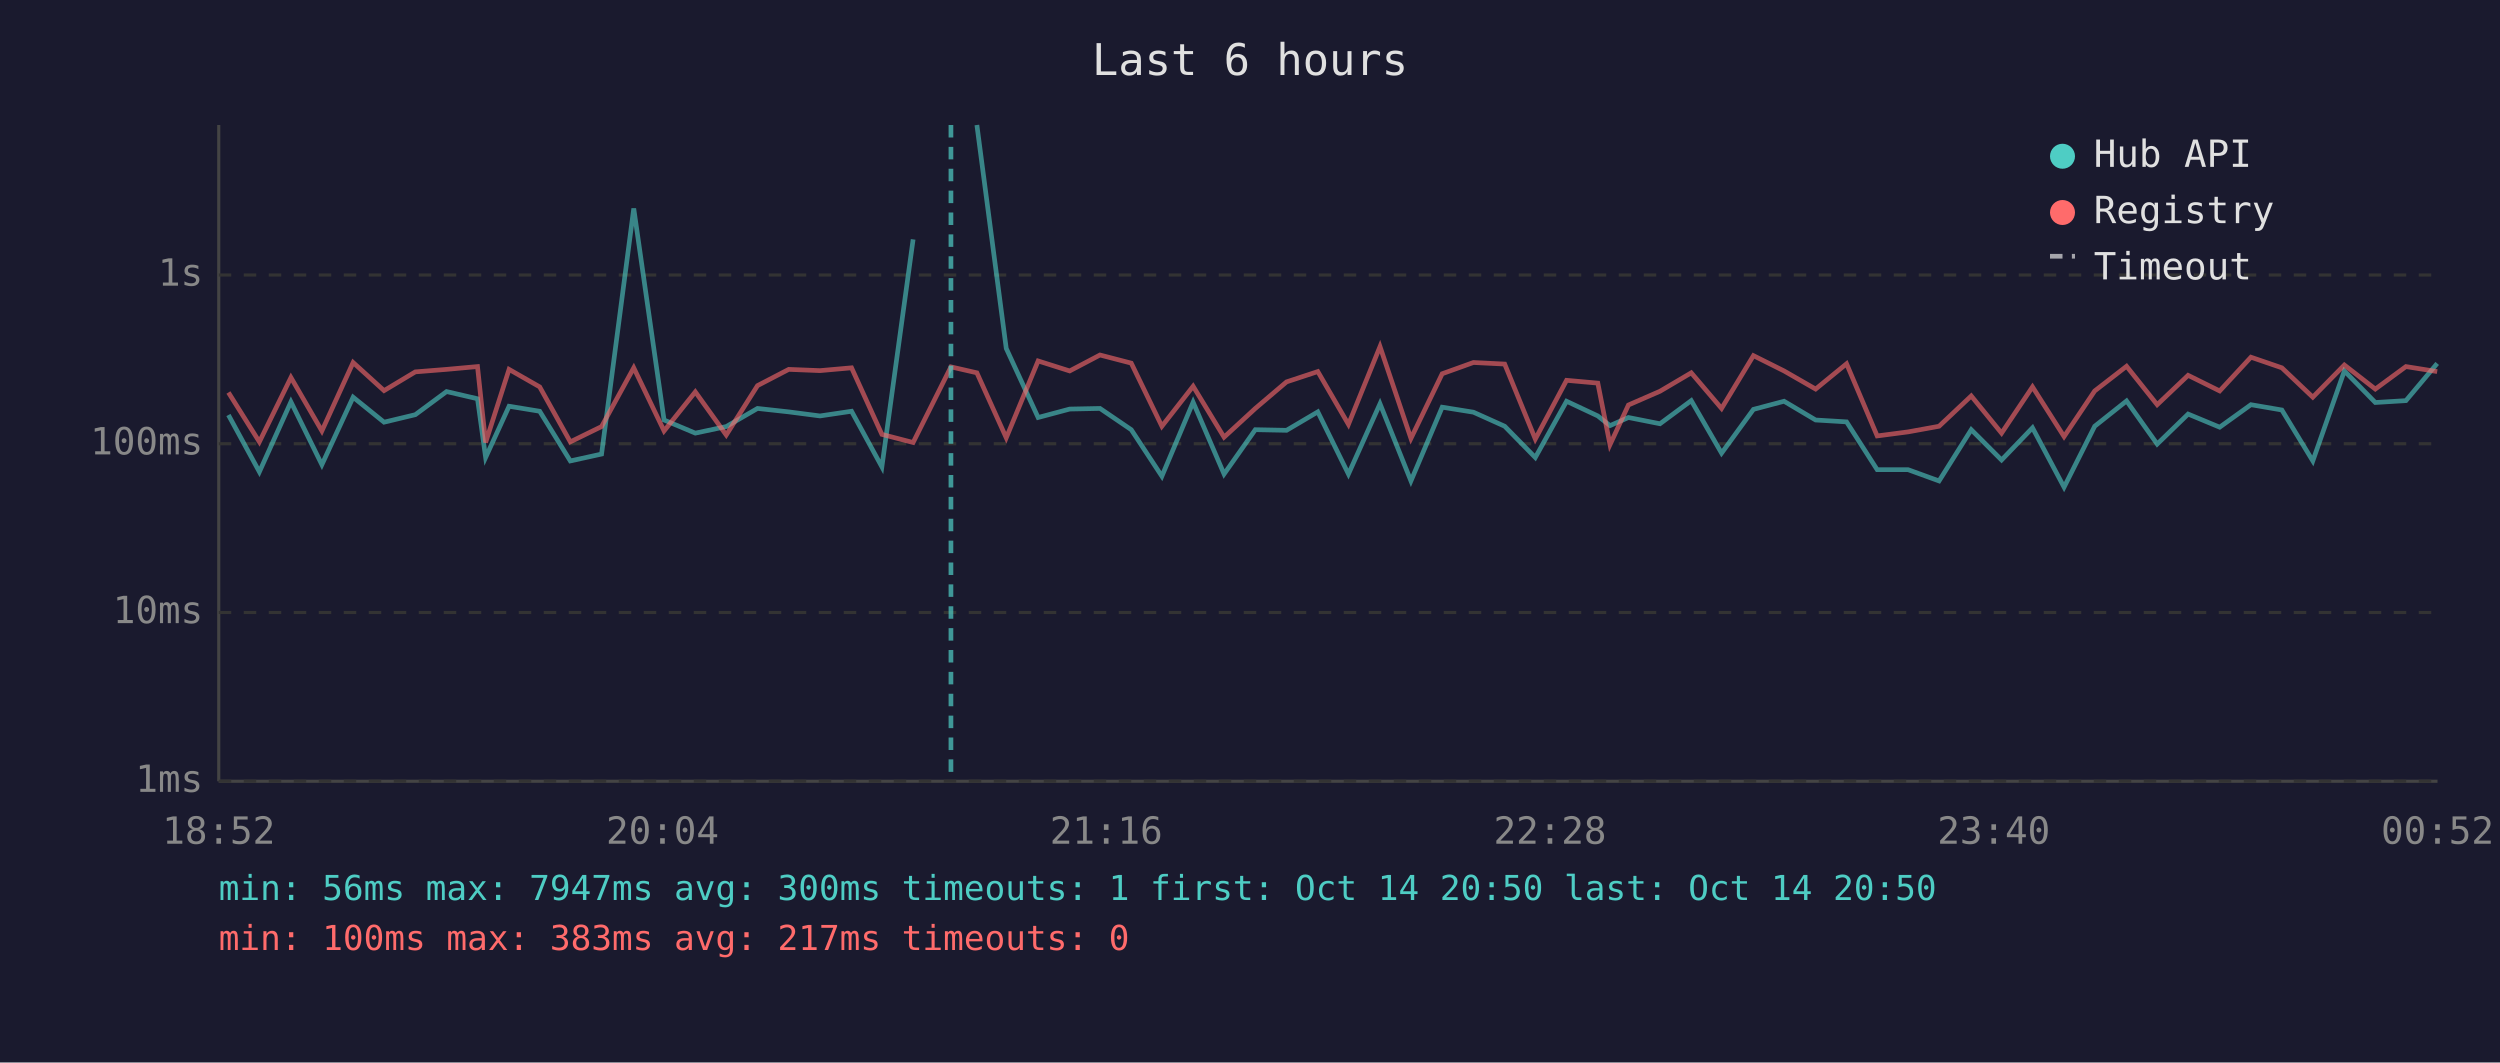
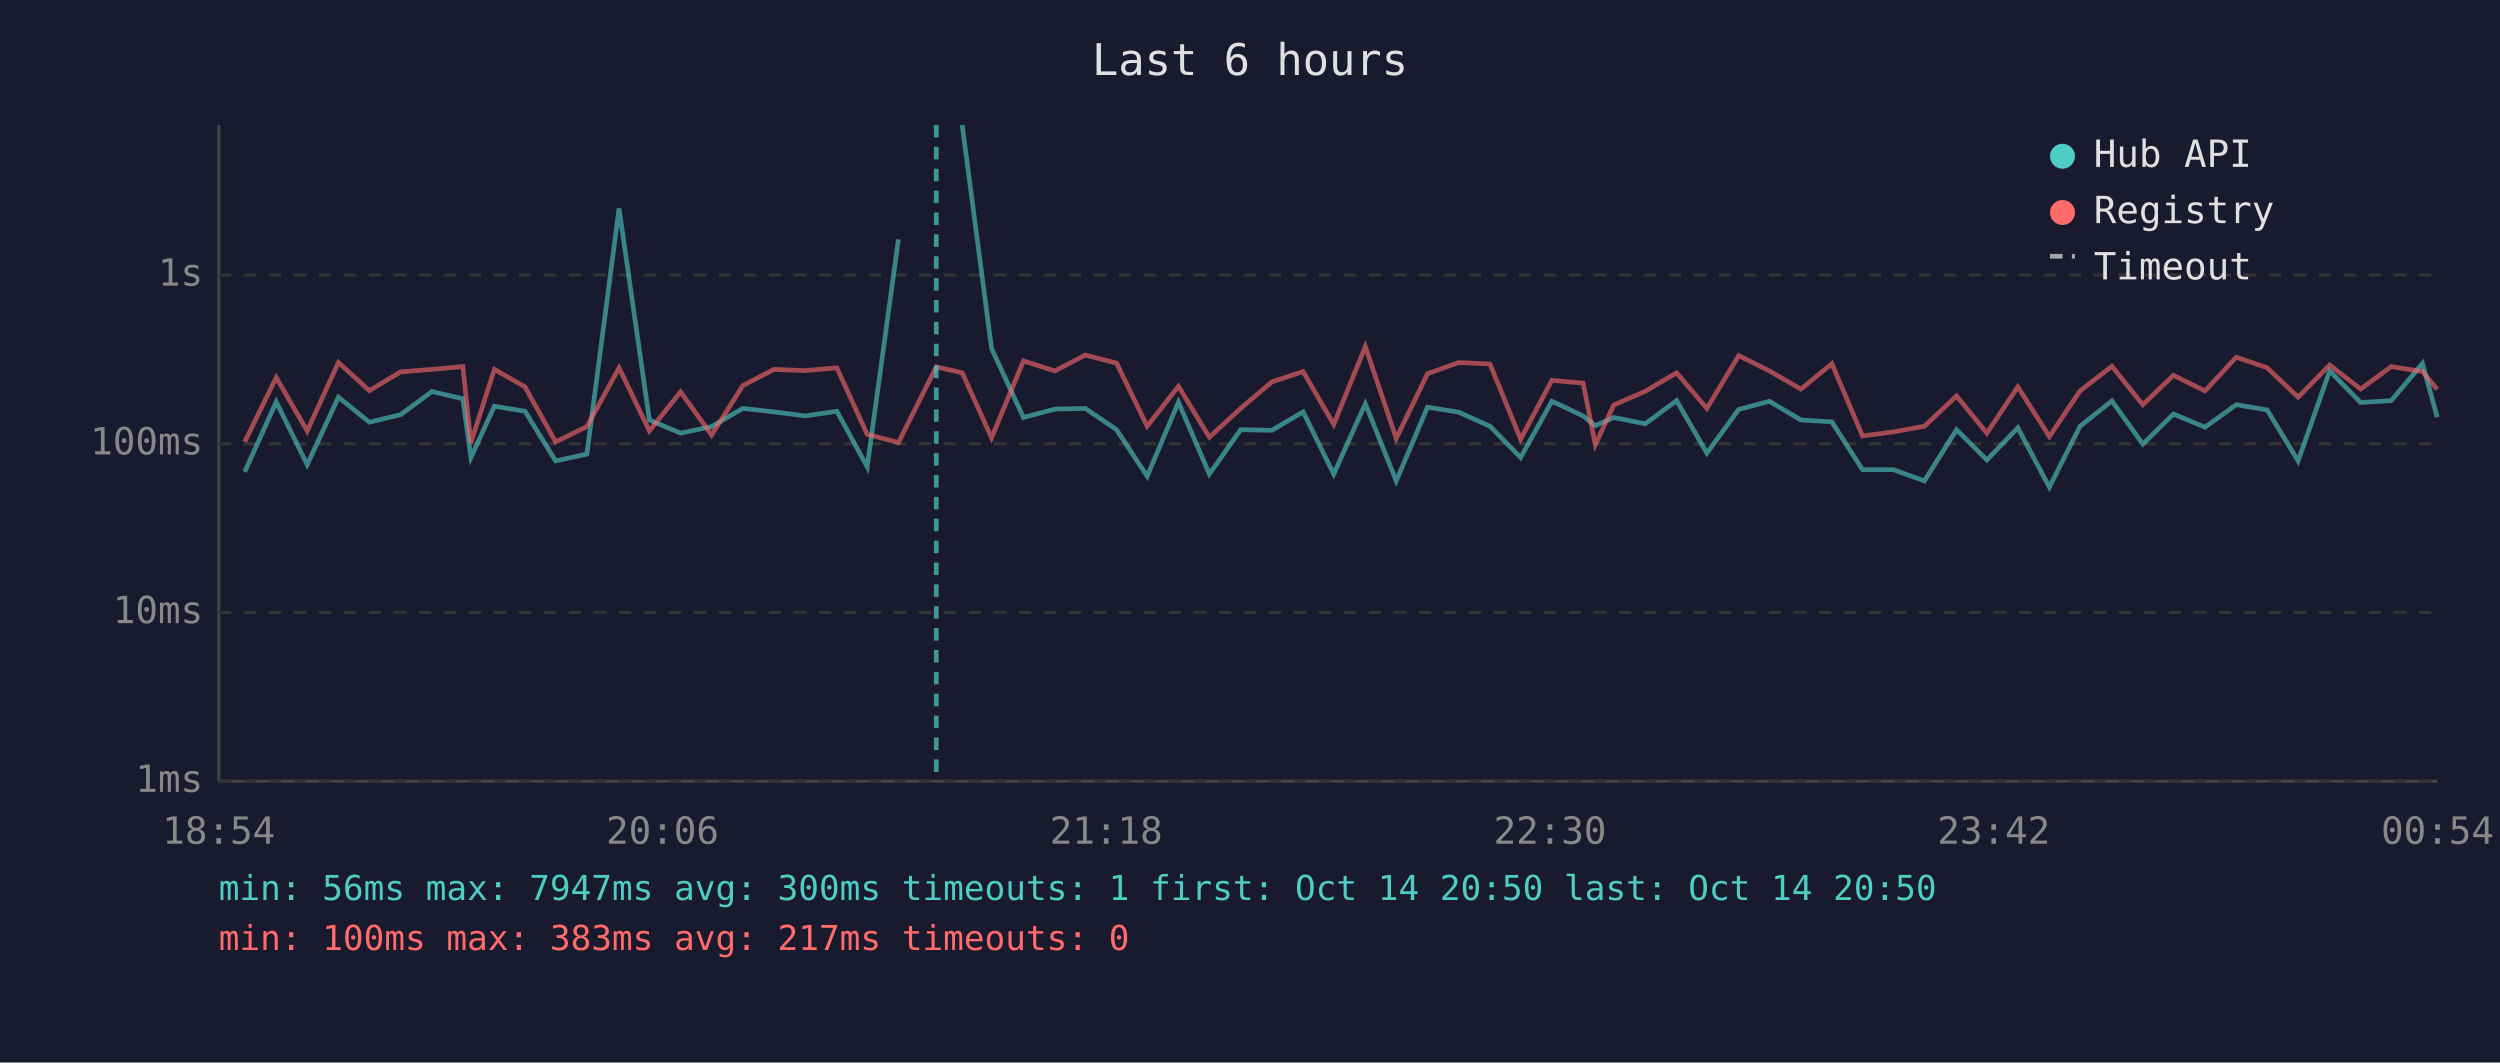
<svg xmlns="http://www.w3.org/2000/svg" viewBox="0 0 800 340" font-family="monospace" font-size="12">
  <rect width="800" height="340" fill="#1a1a2e" />
  <text x="400" y="24" fill="#e0e0e0" font-size="14" text-anchor="middle">Last 6 hours</text>
  <line x1="70" y1="40" x2="70" y2="250" stroke="#444" stroke-width="1" />
  <line x1="70" y1="250" x2="780" y2="250" stroke="#444" stroke-width="1" />
  <line x1="70" y1="250" x2="780" y2="250" stroke="#333" stroke-width="1" stroke-dasharray="4" />
  <text x="65" y="250" fill="#888" text-anchor="end" dominant-baseline="middle">1ms</text>
  <line x1="70" y1="196" x2="780" y2="196" stroke="#333" stroke-width="1" stroke-dasharray="4" />
  <text x="65" y="196" fill="#888" text-anchor="end" dominant-baseline="middle">10ms</text>
  <line x1="70" y1="142" x2="780" y2="142" stroke="#333" stroke-width="1" stroke-dasharray="4" />
  <text x="65" y="142" fill="#888" text-anchor="end" dominant-baseline="middle">100ms</text>
  <line x1="70" y1="88" x2="780" y2="88" stroke="#333" stroke-width="1" stroke-dasharray="4" />
  <text x="65" y="88" fill="#888" text-anchor="end" dominant-baseline="middle">1s</text>
-   <text x="70" y="270" fill="#888" text-anchor="middle">18:52</text>
-   <text x="212" y="270" fill="#888" text-anchor="middle">20:04</text>
-   <text x="354" y="270" fill="#888" text-anchor="middle">21:16</text>
-   <text x="496" y="270" fill="#888" text-anchor="middle">22:28</text>
-   <text x="638" y="270" fill="#888" text-anchor="middle">23:40</text>
-   <text x="780" y="270" fill="#888" text-anchor="middle">00:52</text>
-   <polyline points="73.1,132.8 83.0,151.0 93.1,128.6 103.0,148.7 113.0,127.1 122.9,135.1 132.9,132.7 142.9,125.3 152.8,127.6 155.4,146.4 162.9,130.0 172.7,131.6 182.5,147.5 192.5,145.3 202.8,66.7 212.5,134.4 222.5,138.6 232.4,136.5 242.4,130.7 252.4,131.8 262.4,133.1 272.5,131.6 282.2,149.4 292.2,76.6" fill="none" stroke="#4ecdc4" stroke-width="1.5" opacity="0.6" />
-   <polyline points="312.6,40.0 322.0,111.5 332.2,133.6 342.3,130.9 352.0,130.7 362.0,137.5 371.8,152.4 381.8,128.7 391.7,151.7 401.7,137.5 411.7,137.7 421.7,131.8 431.5,151.7 441.6,129.2 451.5,153.9 461.5,130.3 471.5,131.9 481.5,136.4 491.3,146.4 501.3,128.4 511.3,133.1 515.2,136.2 521.1,133.6 531.2,135.6 541.2,128.2 550.9,145.0 561.1,131.0 570.9,128.4 581.0,134.4 590.9,135.0 600.7,150.3 610.6,150.3 620.5,153.9 630.8,137.5 640.5,147.2 650.4,136.9 660.5,155.9 670.3,136.4 680.5,128.3 690.3,142.1 700.2,132.5 710.3,136.7 720.3,129.5 730.2,131.2 740.1,147.5 750.2,118.7 760.1,128.8 769.9,128.2 779.9,116.3" fill="none" stroke="#4ecdc4" stroke-width="1.5" opacity="0.6" />
-   <polyline points="73.1,125.6 83.0,141.4 93.1,120.8 103.0,137.9 113.0,116.0 122.9,125.0 132.9,119.0 142.9,118.2 152.8,117.3 155.4,141.6 162.9,118.2 172.7,123.8 182.5,141.4 192.5,136.5 202.8,117.7 212.5,137.9 222.5,125.4 232.4,139.2 242.4,123.4 252.4,118.2 262.4,118.6 272.5,117.7 282.2,139.0 292.2,141.6 304.3,117.4 312.6,119.3 322.0,140.1 332.2,115.5 342.3,118.7 352.0,113.6 362.0,116.2 371.8,136.4 381.8,123.6 391.7,139.9 401.7,130.7 411.7,122.2 421.7,118.9 431.5,135.8 441.6,110.9 451.5,140.3 461.5,119.6 471.5,116.0 481.5,116.5 491.3,140.5 501.3,121.7 511.3,122.6 515.2,142.3 521.1,129.6 531.2,125.2 541.2,119.3 550.9,130.7 561.1,113.8 570.9,118.7 581.0,124.5 590.9,116.4 600.7,139.5 610.6,138.2 620.5,136.4 630.8,126.7 640.5,138.6 650.4,123.8 660.5,139.7 670.3,125.1 680.5,117.2 690.3,129.5 700.2,120.1 710.3,125.1 720.3,114.3 730.2,117.7 740.1,127.1 750.2,116.8 760.1,124.5 769.9,117.3 779.9,118.9" fill="none" stroke="#ff6b6b" stroke-width="1.5" opacity="0.6" />
-   <line x1="304.3" y1="40" x2="304.3" y2="250" stroke="#4ecdc4" stroke-width="1.5" stroke-dasharray="4,3" opacity="0.7" />
+   <text x="70" y="270" fill="#888" text-anchor="middle">18:54</text>
+   <text x="212" y="270" fill="#888" text-anchor="middle">20:06</text>
+   <text x="354" y="270" fill="#888" text-anchor="middle">21:18</text>
+   <text x="496" y="270" fill="#888" text-anchor="middle">22:30</text>
+   <text x="638" y="270" fill="#888" text-anchor="middle">23:42</text>
+   <text x="780" y="270" fill="#888" text-anchor="middle">00:54</text>
+   <polyline points="78.3,151.0 88.4,128.6 98.3,148.7 108.3,127.1 118.2,135.1 128.2,132.7 138.2,125.3 148.1,127.6 150.7,146.4 158.2,130.0 168.0,131.6 177.8,147.5 187.8,145.3 198.1,66.7 207.8,134.4 217.8,138.6 227.7,136.5 237.7,130.7 247.7,131.8 257.7,133.1 267.8,131.6 277.5,149.4 287.5,76.6" fill="none" stroke="#4ecdc4" stroke-width="1.5" opacity="0.6" />
+   <polyline points="307.9,40.0 317.3,111.5 327.5,133.6 337.6,130.9 347.3,130.7 357.3,137.5 367.1,152.4 377.1,128.7 387.0,151.7 397.0,137.5 407.0,137.7 417.0,131.8 426.8,151.7 436.9,129.2 446.8,153.9 456.8,130.3 466.8,131.9 476.8,136.4 486.6,146.4 496.6,128.4 506.6,133.1 510.5,136.2 516.4,133.6 526.5,135.6 536.5,128.2 546.2,145.0 556.4,131.0 566.2,128.4 576.3,134.4 586.2,135.0 596.0,150.3 605.9,150.3 615.8,153.9 626.1,137.5 635.8,147.2 645.7,136.9 655.8,155.9 665.6,136.4 675.8,128.3 685.7,142.1 695.5,132.5 705.6,136.7 715.6,129.5 725.5,131.2 735.4,147.5 745.5,118.7 755.4,128.8 765.2,128.2 775.2,116.3 779.9,133.5" fill="none" stroke="#4ecdc4" stroke-width="1.5" opacity="0.6" />
+   <polyline points="78.3,141.4 88.4,120.8 98.3,137.9 108.3,116.0 118.2,125.0 128.2,119.0 138.2,118.2 148.1,117.3 150.7,141.6 158.2,118.2 168.0,123.8 177.8,141.4 187.8,136.5 198.1,117.7 207.8,137.9 217.8,125.4 227.7,139.2 237.7,123.4 247.7,118.2 257.7,118.6 267.8,117.7 277.5,139.0 287.5,141.6 299.6,117.4 307.9,119.3 317.3,140.1 327.5,115.5 337.6,118.7 347.3,113.6 357.3,116.2 367.1,136.4 377.1,123.6 387.0,139.9 397.0,130.7 407.0,122.2 417.0,118.9 426.8,135.8 436.9,110.9 446.8,140.3 456.8,119.6 466.8,116.0 476.8,116.5 486.6,140.5 496.6,121.7 506.6,122.6 510.5,142.3 516.4,129.6 526.5,125.2 536.5,119.3 546.2,130.7 556.4,113.8 566.2,118.7 576.3,124.5 586.2,116.4 596.0,139.5 605.9,138.2 615.8,136.4 626.1,126.7 635.8,138.6 645.7,123.8 655.8,139.7 665.6,125.1 675.8,117.2 685.7,129.5 695.5,120.1 705.6,125.1 715.6,114.3 725.5,117.7 735.4,127.1 745.5,116.8 755.4,124.5 765.2,117.3 775.2,118.9 779.9,124.6" fill="none" stroke="#ff6b6b" stroke-width="1.5" opacity="0.6" />
+   <line x1="299.6" y1="40" x2="299.6" y2="250" stroke="#4ecdc4" stroke-width="1.5" stroke-dasharray="4,3" opacity="0.7" />
  <circle cx="660" cy="50" r="4" fill="#4ecdc4" />
  <text x="670" y="50" fill="#e0e0e0" dominant-baseline="middle">Hub API</text>
  <circle cx="660" cy="68" r="4" fill="#ff6b6b" />
  <text x="670" y="68" fill="#e0e0e0" dominant-baseline="middle">Registry</text>
  <line x1="656" y1="82" x2="664" y2="82" stroke="#e0e0e0" stroke-width="1.5" stroke-dasharray="4,3" opacity="0.7" />
  <text x="670" y="86" fill="#e0e0e0" dominant-baseline="middle">Timeout</text>
  <text x="70" y="288" fill="#4ecdc4" font-size="11">min: 56ms  max: 7947ms  avg: 300ms  timeouts: 1  first: Oct 14 20:50  last: Oct 14 20:50</text>
  <text x="70" y="304" fill="#ff6b6b" font-size="11">min: 100ms  max: 383ms  avg: 217ms  timeouts: 0</text>
</svg>
